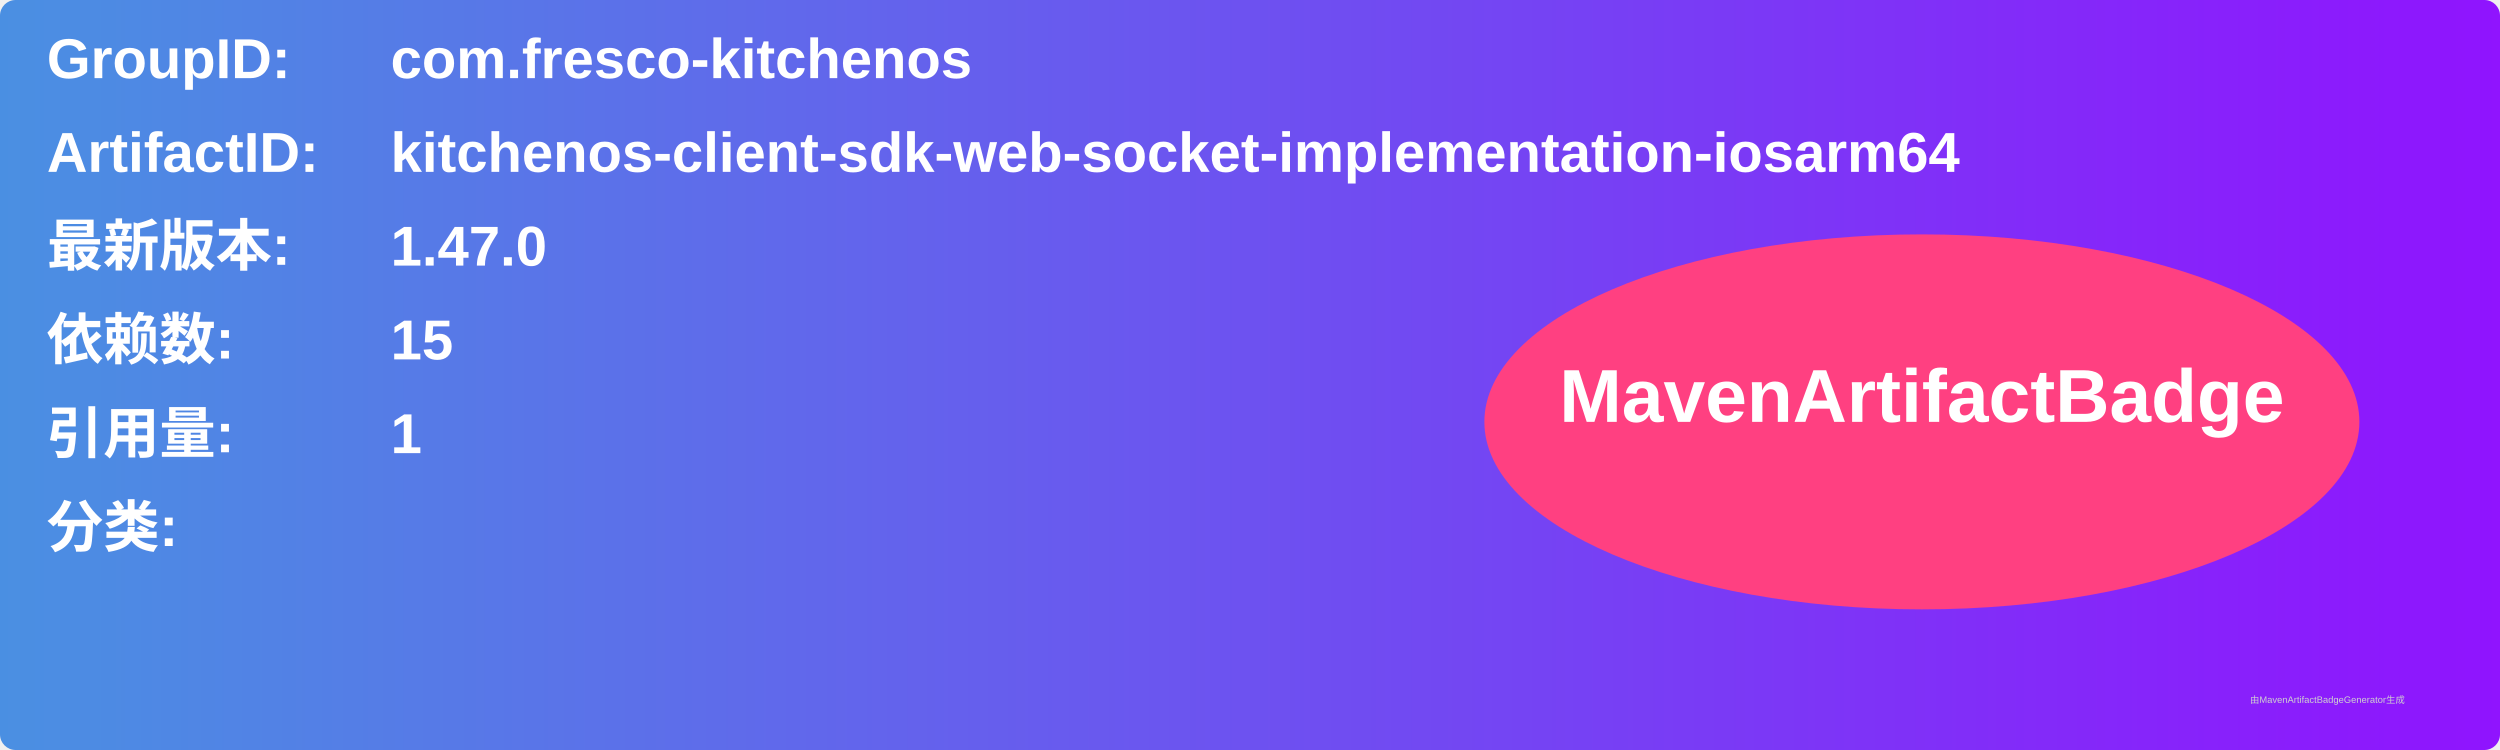
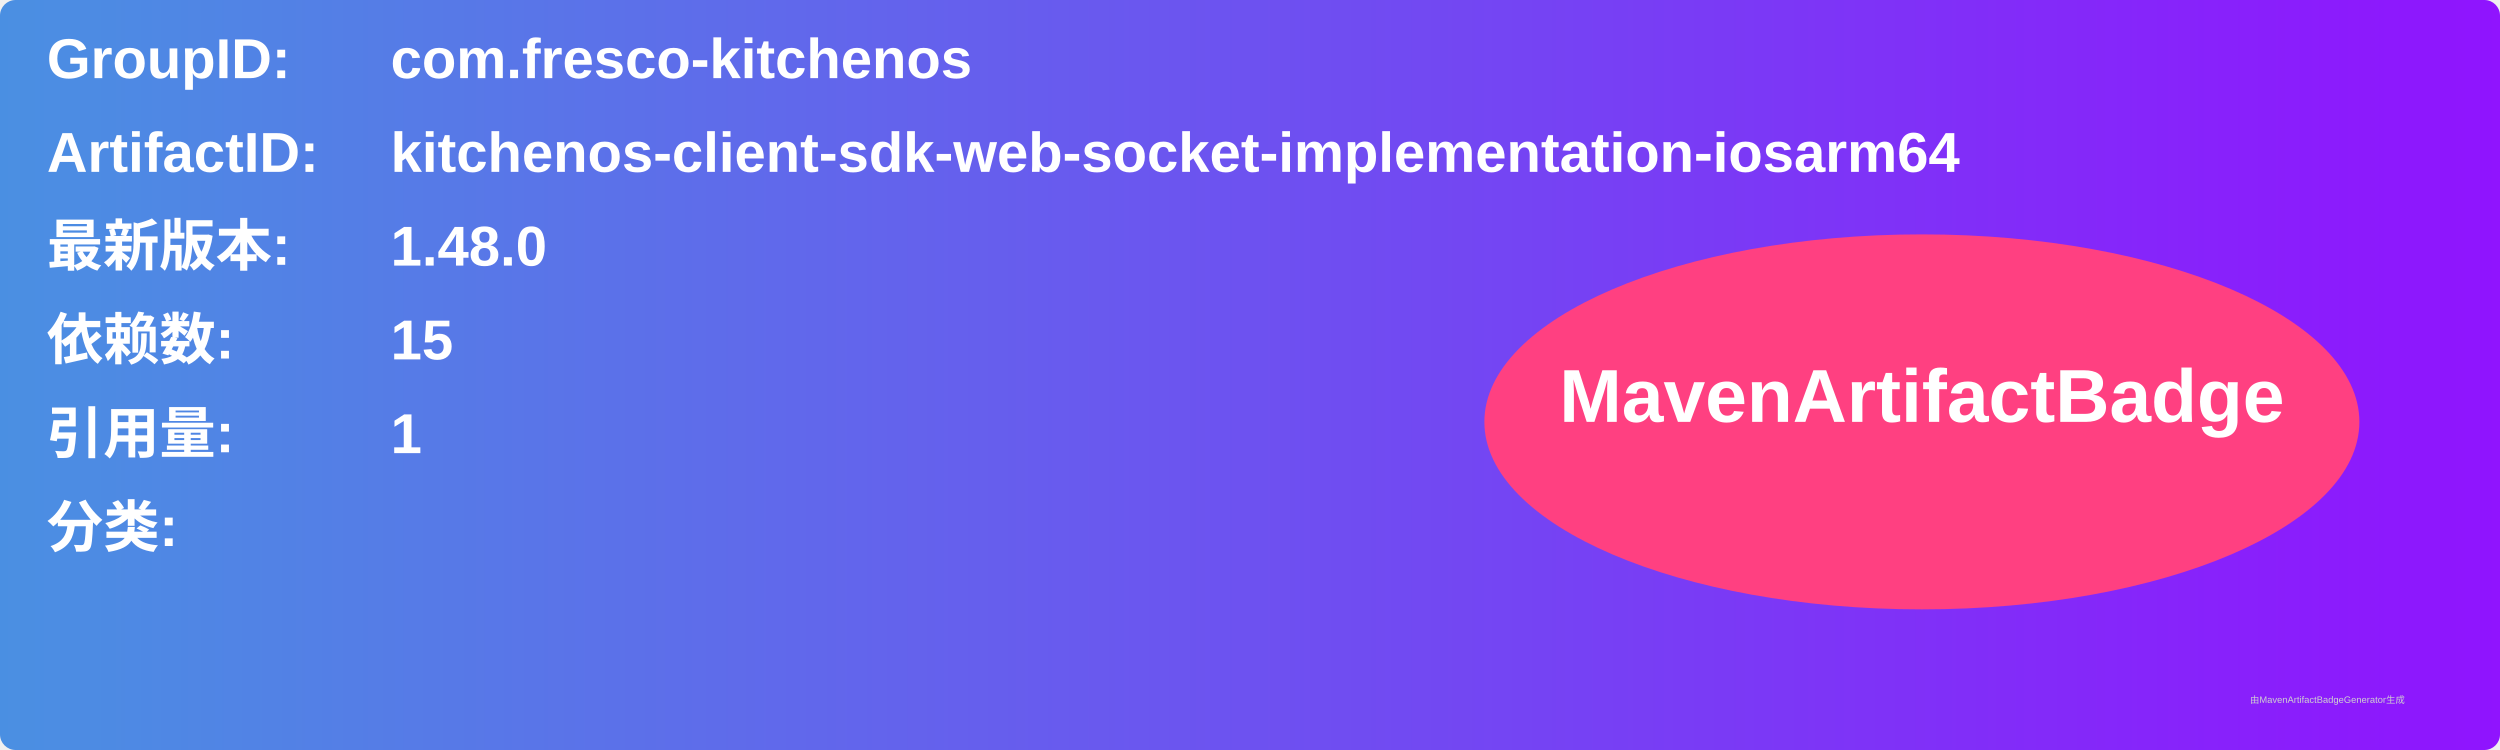
<svg xmlns="http://www.w3.org/2000/svg" width="800" height="240" viewBox="0 0 800 240">
  <linearGradient id="grad" x1="0%" y1="0%" x2="100%" y2="0%">
    <stop offset="0%" stop-color="#4a90e2" />
    <stop offset="100%" stop-color="#9013fe" />
  </linearGradient>
  <rect width="100%" height="100%" rx="5" ry="5" fill="url(#grad)" />
  <g transform="translate(15, 15)">
    <text x="0" y="10" font-family="Arial" font-size="18" fill="white" font-weight="bold" width="260">GroupID:</text>
    <text x="110" y="10" font-family="Arial" font-size="18" fill="white" font-weight="bold" width="460">com.fresco-kitchenos</text>
    <text x="0" y="40" font-family="Arial" font-size="18" fill="white" font-weight="bold" width="260">ArtifactID:</text>
    <text x="110" y="40" font-family="Arial" font-size="18" fill="white" font-weight="bold" width="460">kitchenos-client-sdk-web-socket-implementation-iosarm64</text>
    <text x="0" y="70" font-family="Arial" font-size="18" fill="white" font-weight="bold">最新版本:</text>
    <text x="110" y="70" font-family="Arial" font-size="18" fill="white" font-weight="bold">
-       <tspan font-weight="bold">1.47.0</tspan>
+       <tspan font-weight="bold">1.48.0</tspan>
    </text>
    <text x="0" y="100" font-family="Arial" font-size="18" fill="white" font-weight="bold">依赖数: </text>
    <text x="110" y="100" font-family="Arial" font-size="18" fill="white">
      <tspan font-weight="bold">15</tspan>
    </text>
    <text x="0" y="130" font-family="Arial" font-size="18" fill="white" font-weight="bold">引用量: </text>
    <text x="110" y="130" font-family="Arial" font-size="18" fill="white">
      <tspan font-weight="bold">1</tspan>
    </text>
    <text x="0" y="160" font-family="Arial" font-size="18" fill="white" font-weight="bold">分类:</text>
    <text x="10" y="190" font-family="Arial" font-size="10" fill="white">
      <tspan font-weight="bold" />
    </text>
    <ellipse cx="600" cy="120" rx="140" ry="60" fill="#ff4081" />
    <text x="600" y="120" text-anchor="middle" font-family="Arial" font-size="24" fill="white" font-weight="bold">MavenArtifactBadge</text>
  </g>
  <text x="720" y="225" font-family="Arial" font-size="3" fill="#d0d0d0">由MavenArtifactBadgeGenerator生成</text>
</svg>
